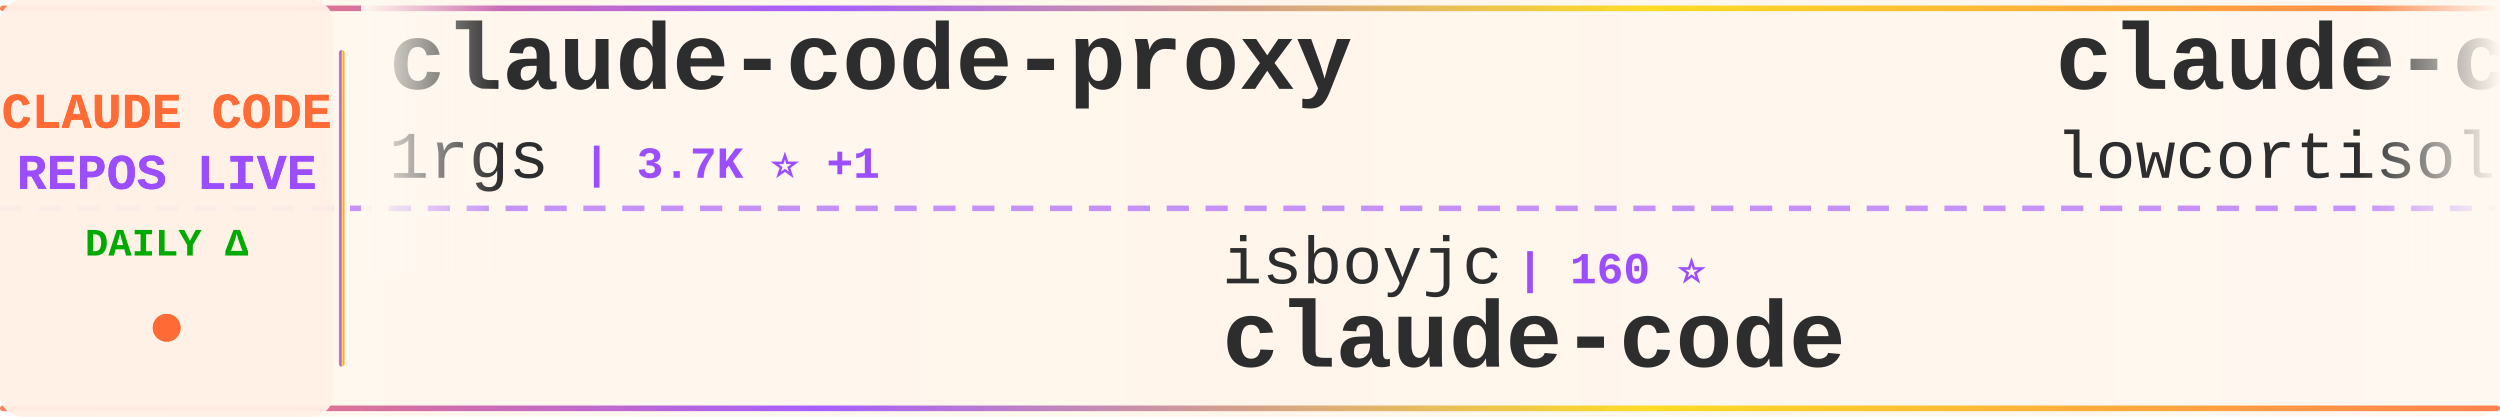
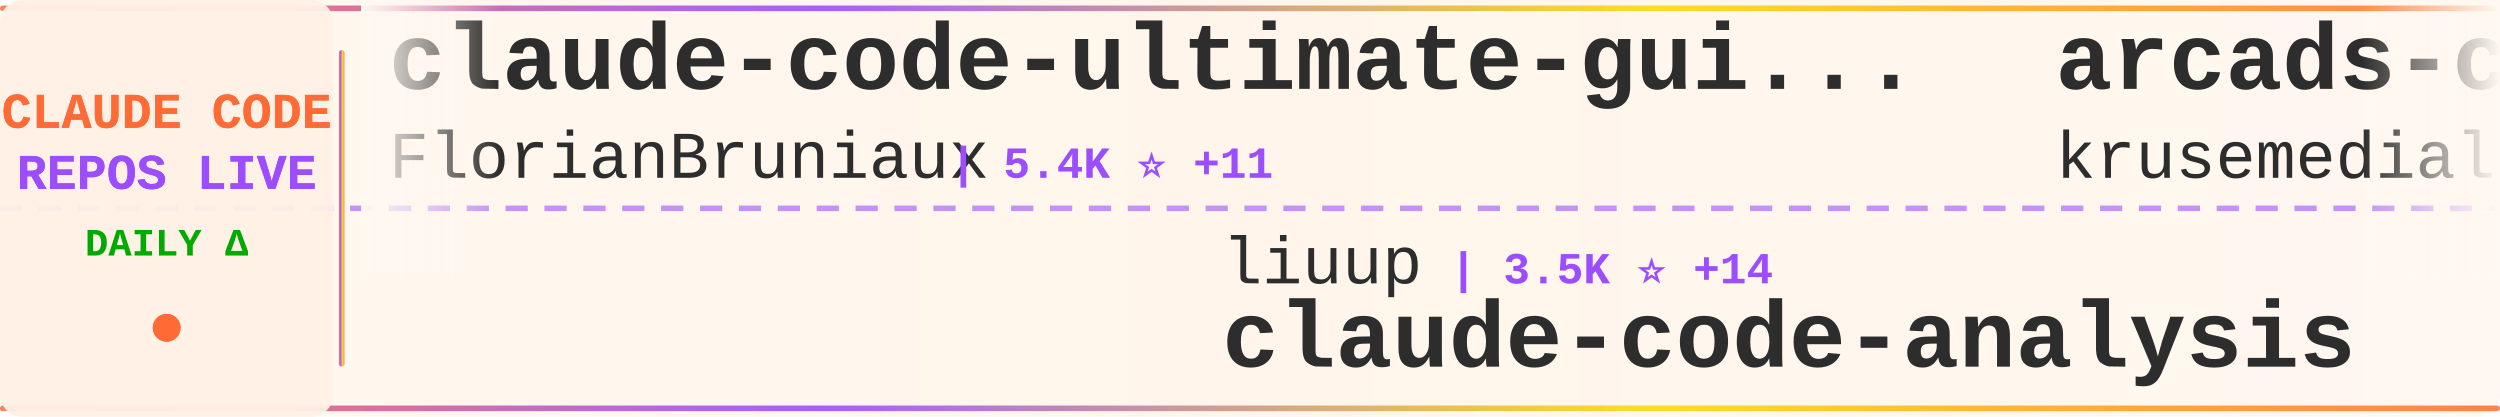
<svg xmlns="http://www.w3.org/2000/svg" width="900" height="150">
  <defs>
    <linearGradient id="tickerBg" x1="0%" y1="0%" x2="100%" y2="0%">
      <stop offset="0%" style="stop-color:#fff8f0;stop-opacity:0.98" />
      <stop offset="50%" style="stop-color:#fff5eb;stop-opacity:1" />
      <stop offset="100%" style="stop-color:#fff8f0;stop-opacity:0.98" />
    </linearGradient>
    <linearGradient id="borderGrad" x1="0%" y1="0%" x2="100%" y2="0%">
      <stop offset="0%" style="stop-color:#FF6B35;stop-opacity:0.85">
        <animate attributeName="stop-opacity" values="0.85;1;0.85" dur="2s" repeatCount="indefinite" />
      </stop>
      <stop offset="33%" style="stop-color:#9C4EFF;stop-opacity:0.9">
        <animate attributeName="stop-opacity" values="0.9;1;0.9" dur="2.2s" repeatCount="indefinite" />
      </stop>
      <stop offset="66%" style="stop-color:#FFD700;stop-opacity:0.85">
        <animate attributeName="stop-opacity" values="0.85;1;0.85" dur="1.8s" repeatCount="indefinite" />
      </stop>
      <stop offset="100%" style="stop-color:#FF6B35;stop-opacity:0.85">
        <animate attributeName="stop-opacity" values="0.85;1;0.85" dur="2s" repeatCount="indefinite" />
      </stop>
    </linearGradient>
    <filter id="textGlow">
      <feGaussianBlur stdDeviation="0.15" result="coloredBlur" />
      <feMerge>
        <feMergeNode in="coloredBlur" />
        <feMergeNode in="SourceGraphic" />
      </feMerge>
    </filter>
    <filter id="metricGlow">
      <feGaussianBlur stdDeviation="0.2" result="coloredBlur" />
      <feMerge>
        <feMergeNode in="coloredBlur" />
        <feMergeNode in="SourceGraphic" />
      </feMerge>
    </filter>
    <linearGradient id="leftFade" x1="0%" y1="0%" x2="100%" y2="0%">
      <stop offset="0%" style="stop-color:#fff8f0;stop-opacity:1" />
      <stop offset="100%" style="stop-color:#fff8f0;stop-opacity:0" />
    </linearGradient>
    <linearGradient id="rightFade" x1="0%" y1="0%" x2="100%" y2="0%">
      <stop offset="0%" style="stop-color:#fff8f0;stop-opacity:0" />
      <stop offset="100%" style="stop-color:#fff8f0;stop-opacity:1" />
    </linearGradient>
  </defs>
  <rect width="900" height="150" fill="url(#tickerBg)" rx="8" />
  <rect x="0" y="2" width="900" height="2" fill="url(#borderGrad)" rx="1" />
  <rect x="0" y="146" width="900" height="2" fill="url(#borderGrad)" rx="1" />
  <line x1="0" y1="75" x2="900" y2="75" stroke="#9C4EFF" stroke-width="2" stroke-dasharray="8 6" opacity="0.6" />
  <rect x="0" y="0" width="120" height="150" fill="#fff0e6" opacity="0.95" rx="8" />
  <text x="60" y="46" font-family="'Courier New', monospace" font-size="18" font-weight="bold" fill="#FF6B35" text-anchor="middle" filter="url(#textGlow)">
    CLAUDE CODE
  </text>
  <text x="60" y="68" font-family="'Courier New', monospace" font-size="18" font-weight="bold" fill="#9C4EFF" text-anchor="middle" filter="url(#textGlow)">
    REPOS LIVE
  </text>
  <text x="60" y="92" font-family="'Courier New', monospace" font-size="14" font-weight="bold" fill="#00aa00" text-anchor="middle">
    DAILY Δ
  </text>
  <circle cx="60" cy="118" r="5" fill="#FF6B35" filter="url(#metricGlow)">
    <animate attributeName="r" values="4;6;4" dur="1.5s" repeatCount="indefinite" />
    <animate attributeName="opacity" values="0.6;1;0.6" dur="1.5s" repeatCount="indefinite" />
  </circle>
  <rect x="122" y="18" width="2" height="114" fill="url(#borderGrad)" rx="1" />
  <clipPath id="tickerClip">
    <rect x="130" y="0" width="770" height="150" />
  </clipPath>
  <g clip-path="url(#tickerClip)">
    <g id="tickerItems">
      <animateTransform attributeName="transform" attributeType="XML" type="translate" from="0 0" to="-3000 0" dur="54s" repeatCount="indefinite" />
      <g transform="translate(0, 0)">
-         <text x="140" y="32" font-family="'Courier New', monospace" font-size="34" font-weight="bold" fill="#2d2d2d">claude-code-proxy</text>
-         <text x="140" y="64" font-family="'Courier New', monospace" font-size="24" font-weight="normal" fill="#2d2d2d" opacity="1.0">1rgs</text>
-         <text x="210" y="64" font-family="'Courier New', monospace" font-size="16" font-weight="bold" fill="#9C4EFF"> | 3.7K ⭐ +1</text>
+         <text x="140" y="32" font-family="'Courier New', monospace" font-size="34" font-weight="bold" fill="#2d2d2d">claude-code-ultimate-gui...</text>
+         <text x="140" y="64" font-family="'Courier New', monospace" font-size="24" font-weight="normal" fill="#2d2d2d" opacity="1.0">FlorianBruniaux</text>
+         <text x="342" y="64" font-family="'Courier New', monospace" font-size="16" font-weight="bold" fill="#9C4EFF"> | 5.4K ⭐ +11</text>
      </g>
      <g transform="translate(300, 0)">
-         <text x="140" y="102" font-family="'Courier New', monospace" font-size="24" font-weight="normal" fill="#2d2d2d" opacity="1.0">isboyjc</text>
-         <text x="246" y="102" font-family="'Courier New', monospace" font-size="16" font-weight="bold" fill="#9C4EFF"> | 160 ⭐</text>
-         <text x="140" y="132" font-family="'Courier New', monospace" font-size="34" font-weight="bold" fill="#2d2d2d">claude-code</text>
+         <text x="140" y="102" font-family="'Courier New', monospace" font-size="24" font-weight="normal" fill="#2d2d2d" opacity="1.0">liuup</text>
+         <text x="222" y="102" font-family="'Courier New', monospace" font-size="16" font-weight="bold" fill="#9C4EFF"> | 3.5K ⭐ +14</text>
+         <text x="140" y="132" font-family="'Courier New', monospace" font-size="34" font-weight="bold" fill="#2d2d2d">claude-code-analysis</text>
      </g>
      <g transform="translate(600, 0)">
-         <text x="140" y="32" font-family="'Courier New', monospace" font-size="34" font-weight="bold" fill="#2d2d2d">claude-code</text>
-         <text x="140" y="64" font-family="'Courier New', monospace" font-size="24" font-weight="normal" fill="#2d2d2d" opacity="1.0">lowcortisolprogrammer</text>
-         <text x="414" y="64" font-family="'Courier New', monospace" font-size="16" font-weight="bold" fill="#9C4EFF"> | 171 ⭐</text>
+         <text x="140" y="32" font-family="'Courier New', monospace" font-size="34" font-weight="bold" fill="#2d2d2d">arcads-claude-code</text>
+         <text x="140" y="64" font-family="'Courier New', monospace" font-size="24" font-weight="normal" fill="#2d2d2d" opacity="1.0">krusemediallc</text>
+         <text x="318" y="64" font-family="'Courier New', monospace" font-size="16" font-weight="bold" fill="#9C4EFF"> | 991 ⭐ +4</text>
      </g>
      <g transform="translate(900, 0)">
-         <text x="140" y="102" font-family="'Courier New', monospace" font-size="24" font-weight="normal" fill="#2d2d2d" opacity="1.0">zstmfhy</text>
-         <text x="246" y="102" font-family="'Courier New', monospace" font-size="16" font-weight="bold" fill="#9C4EFF"> | 190 ⭐</text>
-         <text x="140" y="132" font-family="'Courier New', monospace" font-size="34" font-weight="bold" fill="#2d2d2d">Claude-code</text>
+         <text x="140" y="102" font-family="'Courier New', monospace" font-size="24" font-weight="normal" fill="#2d2d2d" opacity="1.0">VoltAgent</text>
+         <text x="270" y="102" font-family="'Courier New', monospace" font-size="16" font-weight="bold" fill="#9C4EFF"> | 23.1K ⭐ +48</text>
+         <text x="140" y="132" font-family="'Courier New', monospace" font-size="34" font-weight="bold" fill="#2d2d2d">awesome-claude-code-suba...</text>
      </g>
      <g transform="translate(1200, 0)">
-         <text x="140" y="32" font-family="'Courier New', monospace" font-size="34" font-weight="bold" fill="#2d2d2d">everything-claude-code-z...</text>
-         <text x="140" y="64" font-family="'Courier New', monospace" font-size="24" font-weight="normal" fill="#2d2d2d" opacity="1.0">xu-xiang</text>
-         <text x="258" y="64" font-family="'Courier New', monospace" font-size="16" font-weight="bold" fill="#9C4EFF"> | 1.6K ⭐ +11</text>
+         <text x="140" y="32" font-family="'Courier New', monospace" font-size="34" font-weight="bold" fill="#2d2d2d">claude-code-workflows</text>
+         <text x="140" y="64" font-family="'Courier New', monospace" font-size="24" font-weight="normal" fill="#2d2d2d" opacity="1.0">OneRedOak</text>
+         <text x="270" y="64" font-family="'Courier New', monospace" font-size="16" font-weight="bold" fill="#9C4EFF"> | 3.9K ⭐ +1</text>
      </g>
      <g transform="translate(1500, 0)">
-         <text x="140" y="102" font-family="'Courier New', monospace" font-size="24" font-weight="normal" fill="#2d2d2d" opacity="1.0">Alishahryar1</text>
-         <text x="306" y="102" font-family="'Courier New', monospace" font-size="16" font-weight="bold" fill="#9C4EFF"> | 39.4K ⭐ +182</text>
-         <text x="140" y="132" font-family="'Courier New', monospace" font-size="34" font-weight="bold" fill="#2d2d2d">free-claude-code</text>
+         <text x="140" y="102" font-family="'Courier New', monospace" font-size="24" font-weight="normal" fill="#2d2d2d" opacity="1.0">RichardAtCT</text>
+         <text x="294" y="102" font-family="'Courier New', monospace" font-size="16" font-weight="bold" fill="#9C4EFF"> | 2.7K ⭐</text>
+         <text x="140" y="132" font-family="'Courier New', monospace" font-size="34" font-weight="bold" fill="#2d2d2d">claude-code-telegram</text>
      </g>
      <g transform="translate(1800, 0)">
-         <text x="140" y="32" font-family="'Courier New', monospace" font-size="34" font-weight="bold" fill="#2d2d2d">claude-code-security-rev...</text>
-         <text x="140" y="64" font-family="'Courier New', monospace" font-size="24" font-weight="normal" fill="#2d2d2d" opacity="1.0">anthropics</text>
-         <text x="282" y="64" font-family="'Courier New', monospace" font-size="16" font-weight="bold" fill="#9C4EFF"> | 5.5K ⭐ +9</text>
+         <text x="140" y="32" font-family="'Courier New', monospace" font-size="34" font-weight="bold" fill="#2d2d2d">Claude-Code-Game-Studios</text>
+         <text x="140" y="64" font-family="'Courier New', monospace" font-size="24" font-weight="normal" fill="#2d2d2d" opacity="1.0">Donchitos</text>
+         <text x="270" y="64" font-family="'Courier New', monospace" font-size="16" font-weight="bold" fill="#9C4EFF"> | 22.8K ⭐ +35</text>
      </g>
      <g transform="translate(2100, 0)">
-         <text x="140" y="102" font-family="'Courier New', monospace" font-size="24" font-weight="normal" fill="#2d2d2d" opacity="1.0">Cranot</text>
-         <text x="234" y="102" font-family="'Courier New', monospace" font-size="16" font-weight="bold" fill="#9C4EFF"> | 2.8K ⭐ +1</text>
-         <text x="140" y="132" font-family="'Courier New', monospace" font-size="34" font-weight="bold" fill="#2d2d2d">claude-code-guide</text>
+         <text x="140" y="102" font-family="'Courier New', monospace" font-size="24" font-weight="normal" fill="#2d2d2d" opacity="1.0">Piebald-AI</text>
+         <text x="282" y="102" font-family="'Courier New', monospace" font-size="16" font-weight="bold" fill="#9C4EFF"> | 11.7K ⭐ +33</text>
+         <text x="140" y="132" font-family="'Courier New', monospace" font-size="34" font-weight="bold" fill="#2d2d2d">claude-code-system-promp...</text>
      </g>
      <g transform="translate(2400, 0)">
-         <text x="140" y="32" font-family="'Courier New', monospace" font-size="34" font-weight="bold" fill="#2d2d2d">claude-code-tudou</text>
-         <text x="140" y="64" font-family="'Courier New', monospace" font-size="24" font-weight="normal" fill="#2d2d2d" opacity="1.0">AICoderTudou</text>
-         <text x="306" y="64" font-family="'Courier New', monospace" font-size="16" font-weight="bold" fill="#9C4EFF"> | 498 ⭐</text>
+         <text x="140" y="32" font-family="'Courier New', monospace" font-size="34" font-weight="bold" fill="#2d2d2d">claude_code_src</text>
+         <text x="140" y="64" font-family="'Courier New', monospace" font-size="24" font-weight="normal" fill="#2d2d2d" opacity="1.0">ponponon</text>
+         <text x="258" y="64" font-family="'Courier New', monospace" font-size="16" font-weight="bold" fill="#9C4EFF"> | 2.3K ⭐</text>
      </g>
      <g transform="translate(2700, 0)">
-         <text x="140" y="102" font-family="'Courier New', monospace" font-size="24" font-weight="normal" fill="#2d2d2d" opacity="1.0">Maciek-roboblog</text>
-         <text x="342" y="102" font-family="'Courier New', monospace" font-size="16" font-weight="bold" fill="#9C4EFF"> | 8.4K ⭐ +10</text>
-         <text x="140" y="132" font-family="'Courier New', monospace" font-size="34" font-weight="bold" fill="#2d2d2d">Claude-Code-Usage-Monito...</text>
+         <text x="140" y="102" font-family="'Courier New', monospace" font-size="24" font-weight="normal" fill="#2d2d2d" opacity="1.0">davila7</text>
+         <text x="246" y="102" font-family="'Courier New', monospace" font-size="16" font-weight="bold" fill="#9C4EFF"> | 28.6K ⭐ +104</text>
+         <text x="140" y="132" font-family="'Courier New', monospace" font-size="34" font-weight="bold" fill="#2d2d2d">claude-code-templates</text>
      </g>
      <g transform="translate(3000, 0)">
-         <text x="140" y="32" font-family="'Courier New', monospace" font-size="34" font-weight="bold" fill="#2d2d2d">claude-code-proxy</text>
-         <text x="140" y="64" font-family="'Courier New', monospace" font-size="24" font-weight="normal" fill="#2d2d2d" opacity="1.0">1rgs</text>
-         <text x="210" y="64" font-family="'Courier New', monospace" font-size="16" font-weight="bold" fill="#9C4EFF"> | 3.7K ⭐ +1</text>
+         <text x="140" y="32" font-family="'Courier New', monospace" font-size="34" font-weight="bold" fill="#2d2d2d">claude-code-ultimate-gui...</text>
+         <text x="140" y="64" font-family="'Courier New', monospace" font-size="24" font-weight="normal" fill="#2d2d2d" opacity="1.0">FlorianBruniaux</text>
+         <text x="342" y="64" font-family="'Courier New', monospace" font-size="16" font-weight="bold" fill="#9C4EFF"> | 5.4K ⭐ +11</text>
      </g>
      <g transform="translate(3300, 0)">
-         <text x="140" y="102" font-family="'Courier New', monospace" font-size="24" font-weight="normal" fill="#2d2d2d" opacity="1.0">isboyjc</text>
-         <text x="246" y="102" font-family="'Courier New', monospace" font-size="16" font-weight="bold" fill="#9C4EFF"> | 160 ⭐</text>
-         <text x="140" y="132" font-family="'Courier New', monospace" font-size="34" font-weight="bold" fill="#2d2d2d">claude-code</text>
+         <text x="140" y="102" font-family="'Courier New', monospace" font-size="24" font-weight="normal" fill="#2d2d2d" opacity="1.0">liuup</text>
+         <text x="222" y="102" font-family="'Courier New', monospace" font-size="16" font-weight="bold" fill="#9C4EFF"> | 3.5K ⭐ +14</text>
+         <text x="140" y="132" font-family="'Courier New', monospace" font-size="34" font-weight="bold" fill="#2d2d2d">claude-code-analysis</text>
      </g>
      <g transform="translate(3600, 0)">
-         <text x="140" y="32" font-family="'Courier New', monospace" font-size="34" font-weight="bold" fill="#2d2d2d">claude-code</text>
-         <text x="140" y="64" font-family="'Courier New', monospace" font-size="24" font-weight="normal" fill="#2d2d2d" opacity="1.0">lowcortisolprogrammer</text>
-         <text x="414" y="64" font-family="'Courier New', monospace" font-size="16" font-weight="bold" fill="#9C4EFF"> | 171 ⭐</text>
+         <text x="140" y="32" font-family="'Courier New', monospace" font-size="34" font-weight="bold" fill="#2d2d2d">arcads-claude-code</text>
+         <text x="140" y="64" font-family="'Courier New', monospace" font-size="24" font-weight="normal" fill="#2d2d2d" opacity="1.0">krusemediallc</text>
+         <text x="318" y="64" font-family="'Courier New', monospace" font-size="16" font-weight="bold" fill="#9C4EFF"> | 991 ⭐ +4</text>
      </g>
      <g transform="translate(3900, 0)">
-         <text x="140" y="102" font-family="'Courier New', monospace" font-size="24" font-weight="normal" fill="#2d2d2d" opacity="1.0">zstmfhy</text>
-         <text x="246" y="102" font-family="'Courier New', monospace" font-size="16" font-weight="bold" fill="#9C4EFF"> | 190 ⭐</text>
-         <text x="140" y="132" font-family="'Courier New', monospace" font-size="34" font-weight="bold" fill="#2d2d2d">Claude-code</text>
+         <text x="140" y="102" font-family="'Courier New', monospace" font-size="24" font-weight="normal" fill="#2d2d2d" opacity="1.0">VoltAgent</text>
+         <text x="270" y="102" font-family="'Courier New', monospace" font-size="16" font-weight="bold" fill="#9C4EFF"> | 23.1K ⭐ +48</text>
+         <text x="140" y="132" font-family="'Courier New', monospace" font-size="34" font-weight="bold" fill="#2d2d2d">awesome-claude-code-suba...</text>
      </g>
    </g>
  </g>
  <rect x="130" y="0" width="50" height="100" fill="url(#leftFade)" />
  <rect x="850" y="0" width="50" height="100" fill="url(#rightFade)" />
</svg>
